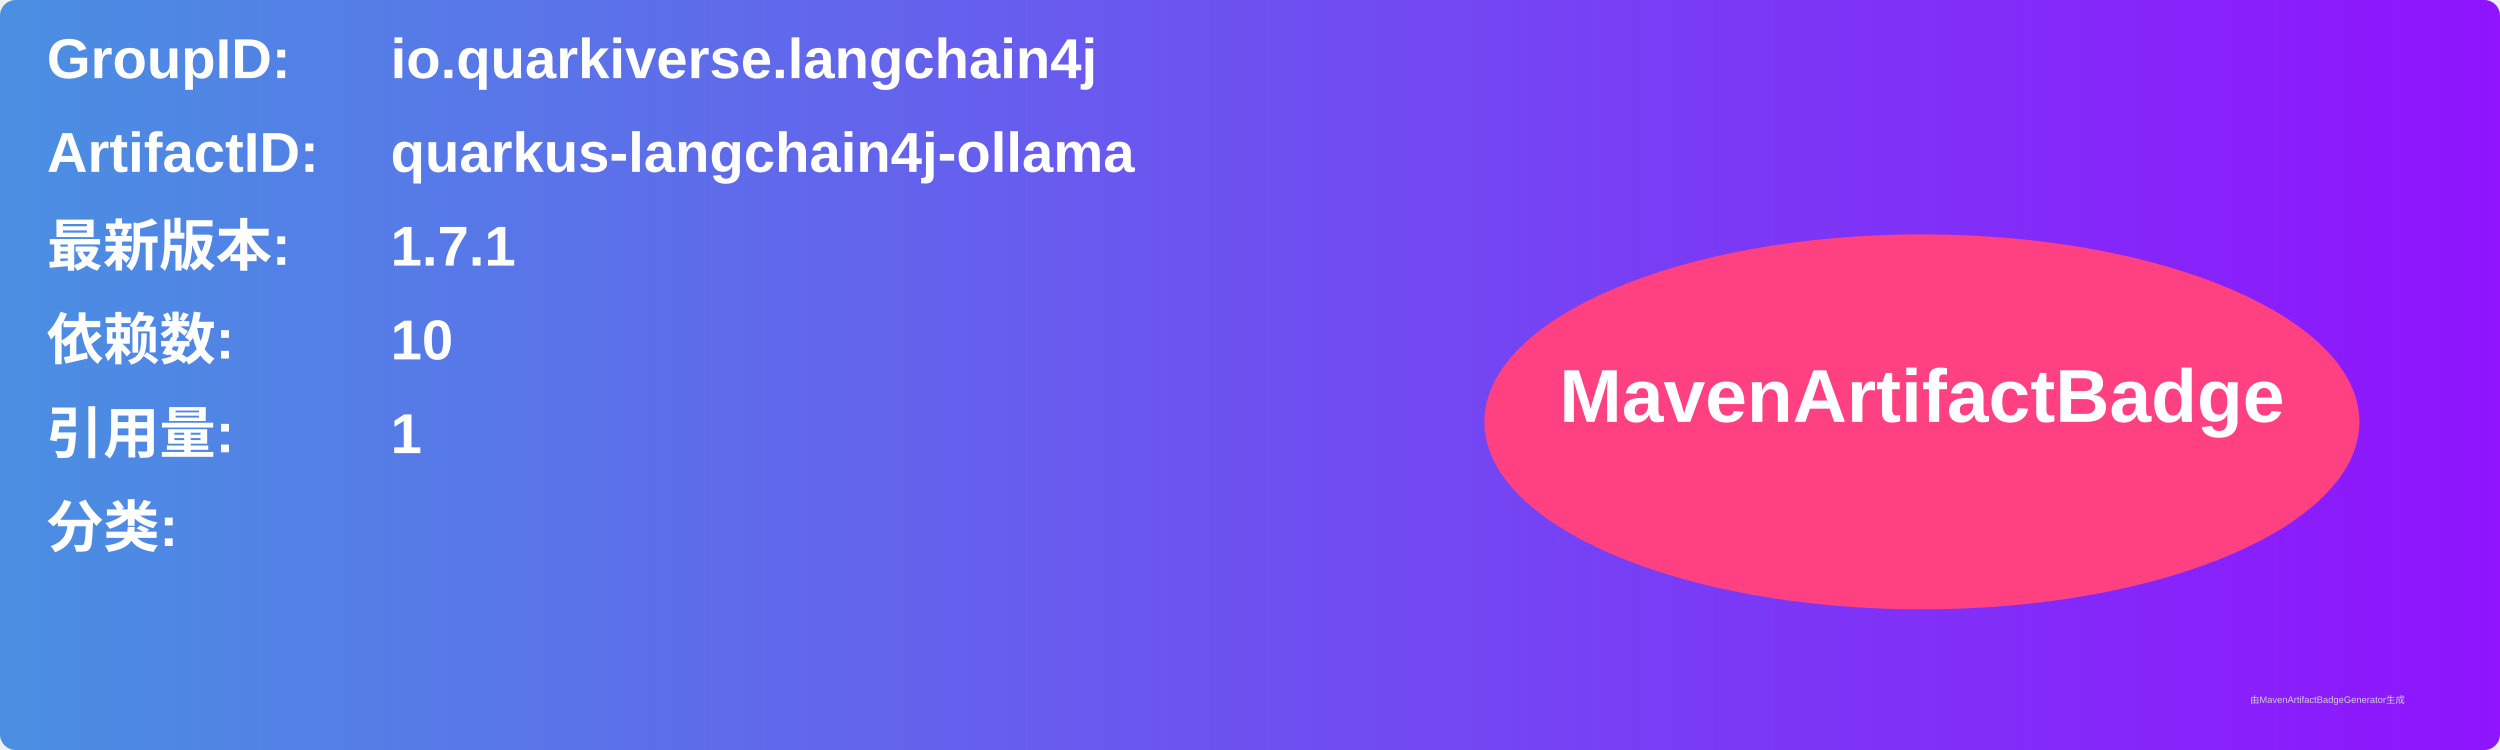
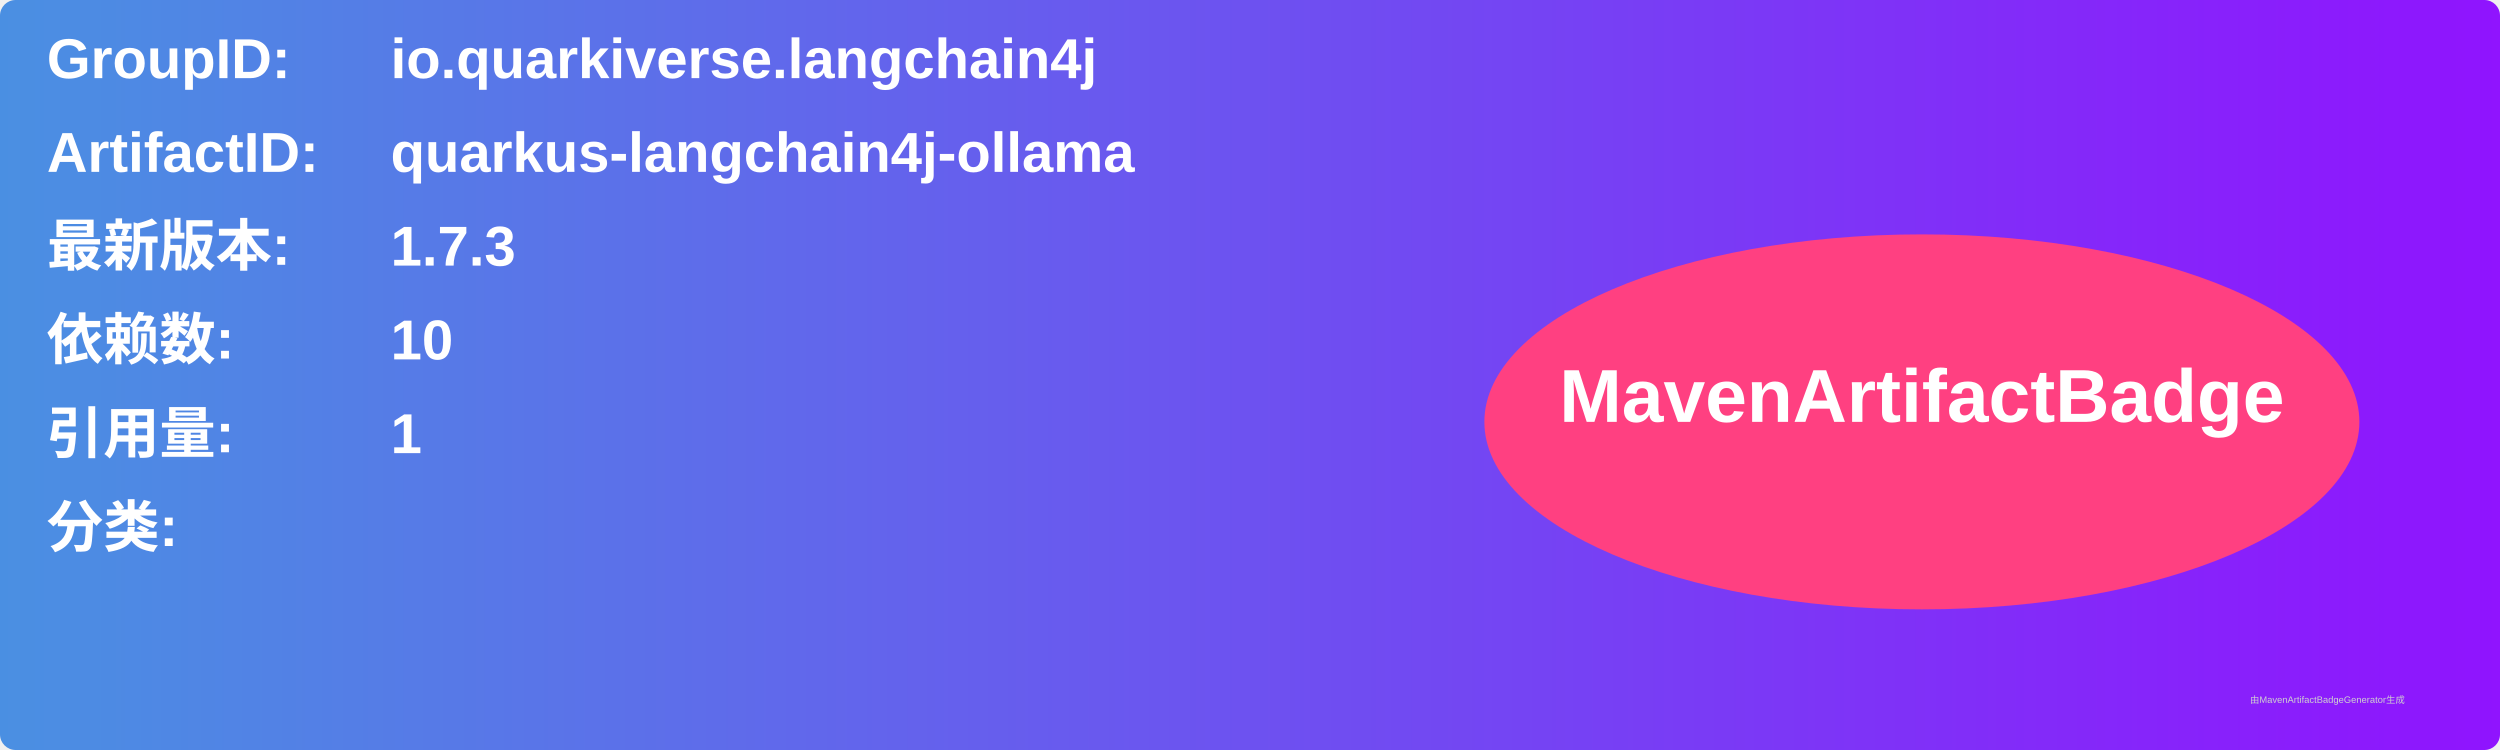
<svg xmlns="http://www.w3.org/2000/svg" width="800" height="240" viewBox="0 0 800 240">
  <linearGradient id="grad" x1="0%" y1="0%" x2="100%" y2="0%">
    <stop offset="0%" stop-color="#4a90e2" />
    <stop offset="100%" stop-color="#9013fe" />
  </linearGradient>
  <rect width="100%" height="100%" rx="5" ry="5" fill="url(#grad)" />
  <g transform="translate(15, 15)">
    <text x="0" y="10" font-family="Arial" font-size="18" fill="white" font-weight="bold" width="260">GroupID:</text>
    <text x="110" y="10" font-family="Arial" font-size="18" fill="white" font-weight="bold" width="460">io.quarkiverse.langchain4j</text>
    <text x="0" y="40" font-family="Arial" font-size="18" fill="white" font-weight="bold" width="260">ArtifactID:</text>
    <text x="110" y="40" font-family="Arial" font-size="18" fill="white" font-weight="bold" width="460">quarkus-langchain4j-ollama</text>
    <text x="0" y="70" font-family="Arial" font-size="18" fill="white" font-weight="bold">最新版本:</text>
    <text x="110" y="70" font-family="Arial" font-size="18" fill="white" font-weight="bold">
-       <tspan font-weight="bold">1.7.1</tspan>
+       <tspan font-weight="bold">1.7.3</tspan>
    </text>
    <text x="0" y="100" font-family="Arial" font-size="18" fill="white" font-weight="bold">依赖数: </text>
    <text x="110" y="100" font-family="Arial" font-size="18" fill="white">
      <tspan font-weight="bold">10</tspan>
    </text>
    <text x="0" y="130" font-family="Arial" font-size="18" fill="white" font-weight="bold">引用量: </text>
    <text x="110" y="130" font-family="Arial" font-size="18" fill="white">
      <tspan font-weight="bold">1</tspan>
    </text>
    <text x="0" y="160" font-family="Arial" font-size="18" fill="white" font-weight="bold">分类:</text>
    <text x="10" y="190" font-family="Arial" font-size="10" fill="white">
      <tspan font-weight="bold" />
    </text>
    <ellipse cx="600" cy="120" rx="140" ry="60" fill="#ff4081" />
    <text x="600" y="120" text-anchor="middle" font-family="Arial" font-size="24" fill="white" font-weight="bold">MavenArtifactBadge</text>
  </g>
  <text x="720" y="225" font-family="Arial" font-size="3" fill="#d0d0d0">由MavenArtifactBadgeGenerator生成</text>
</svg>
